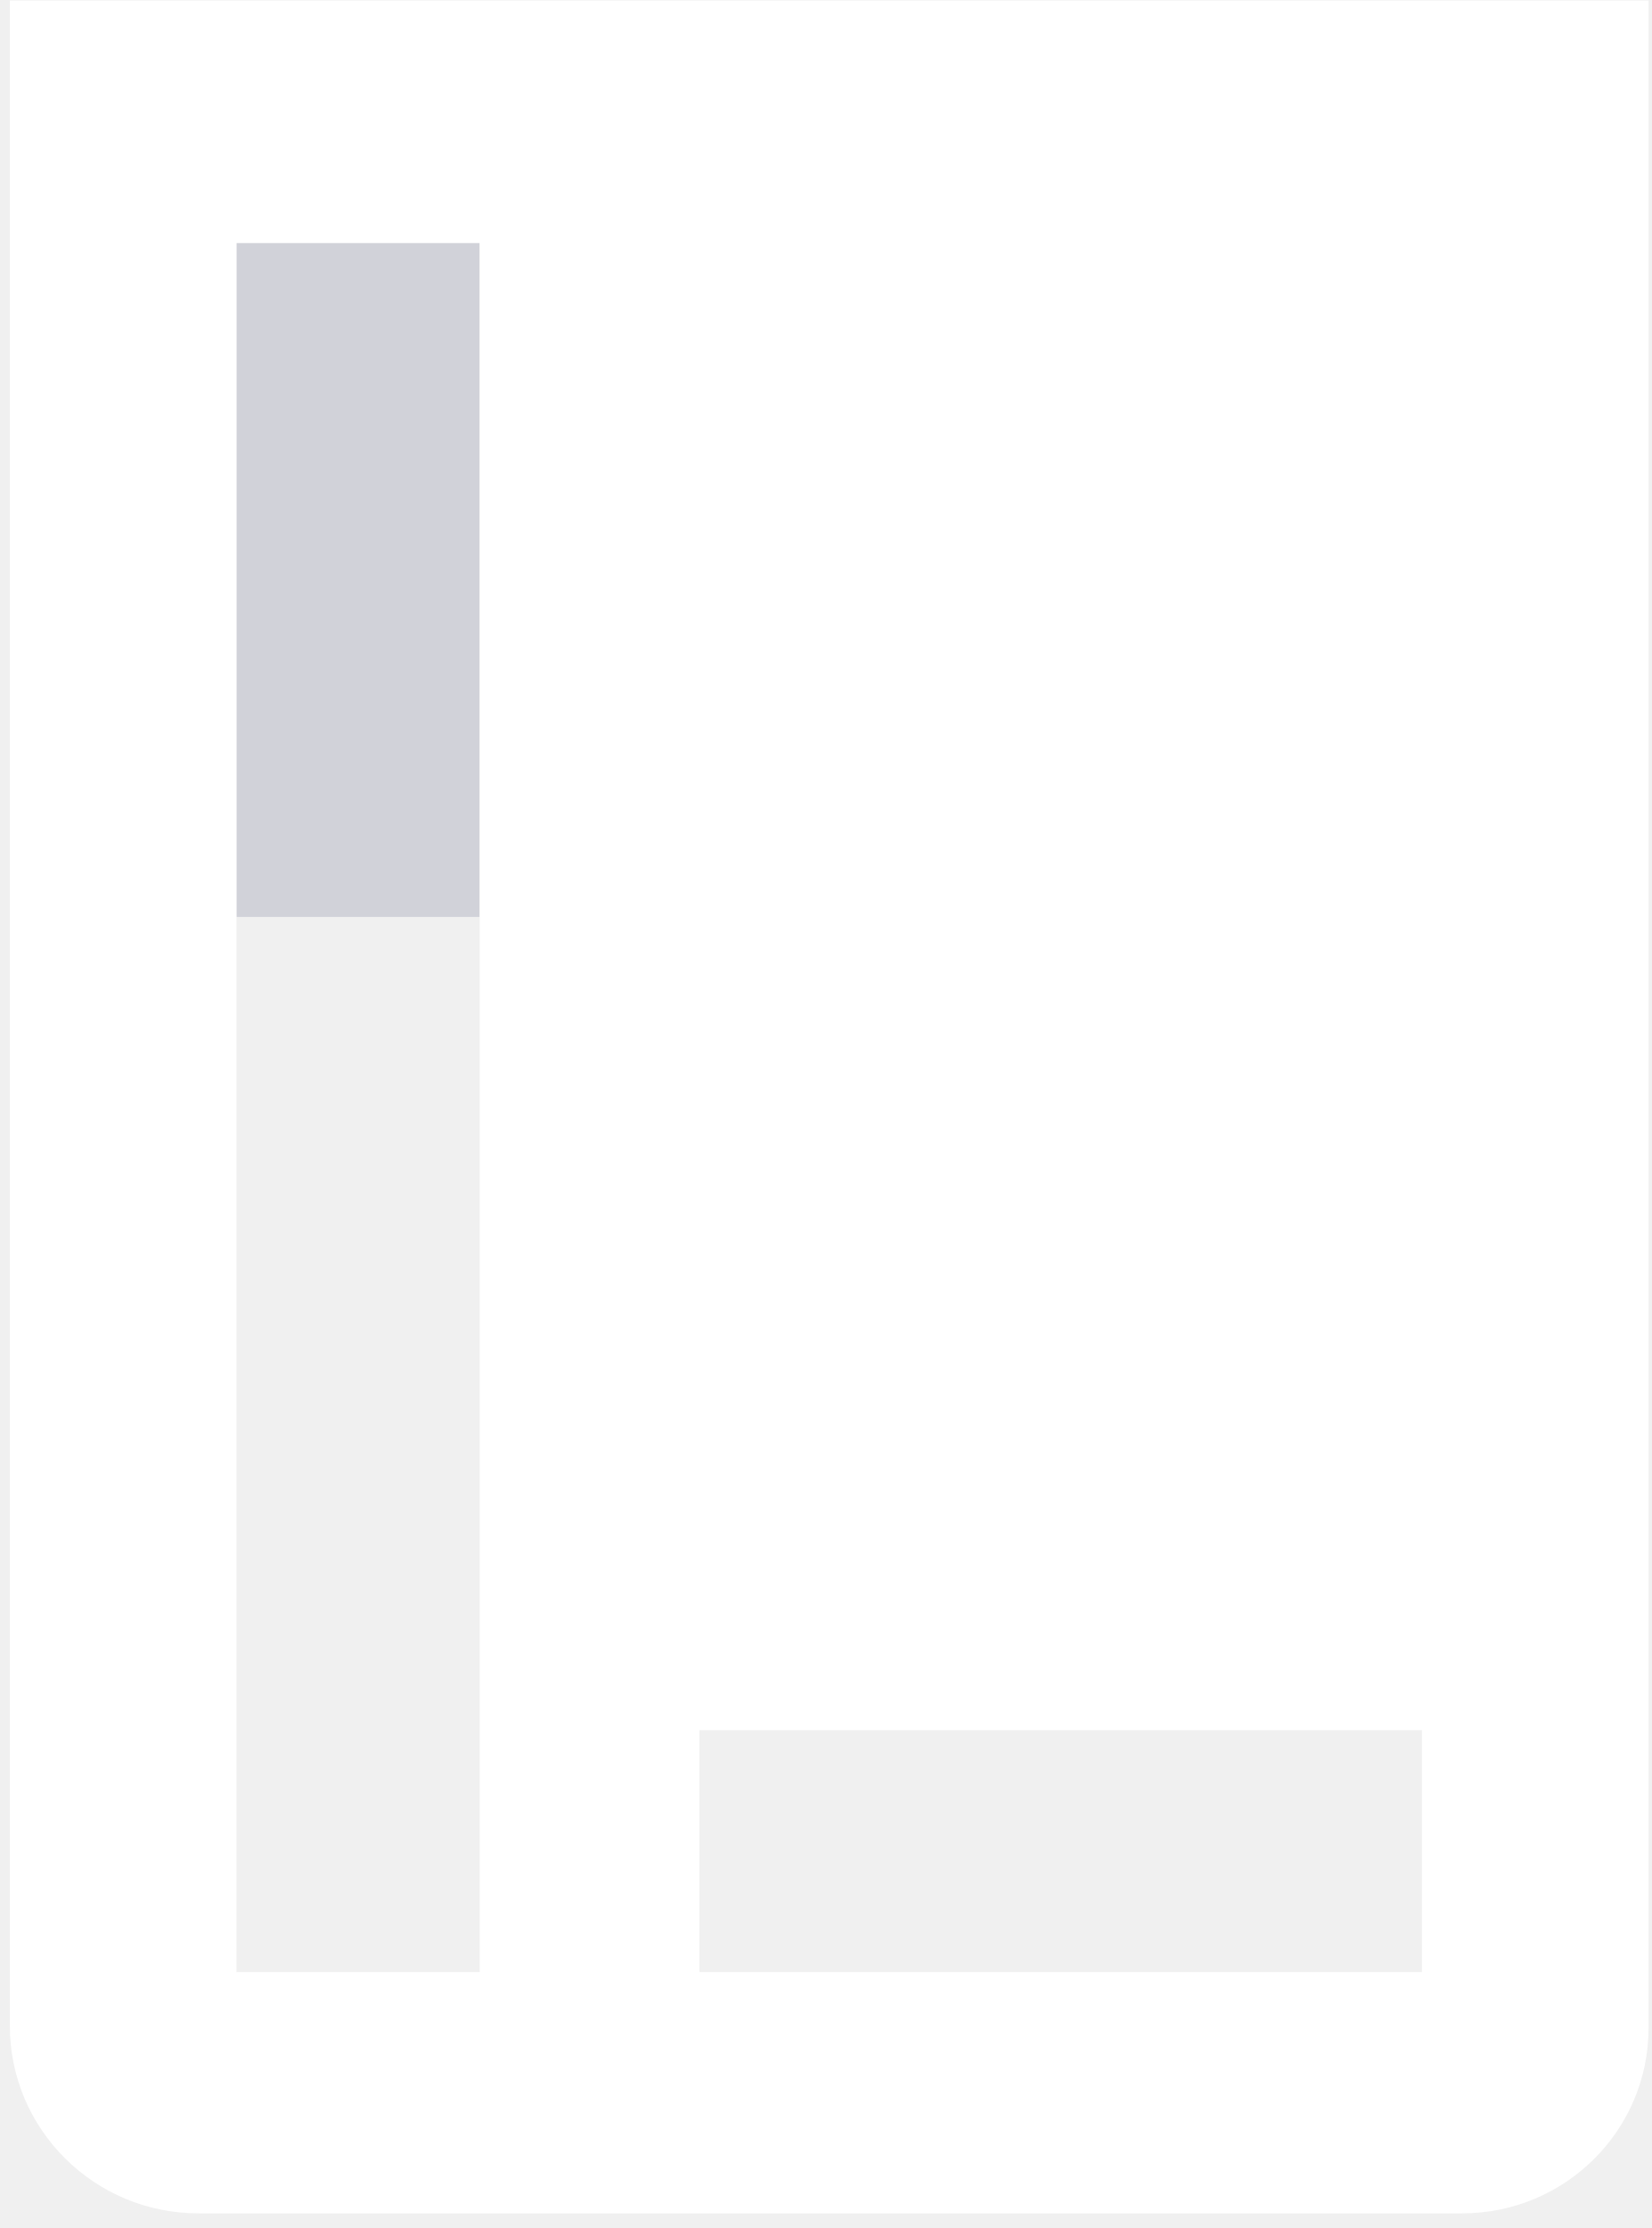
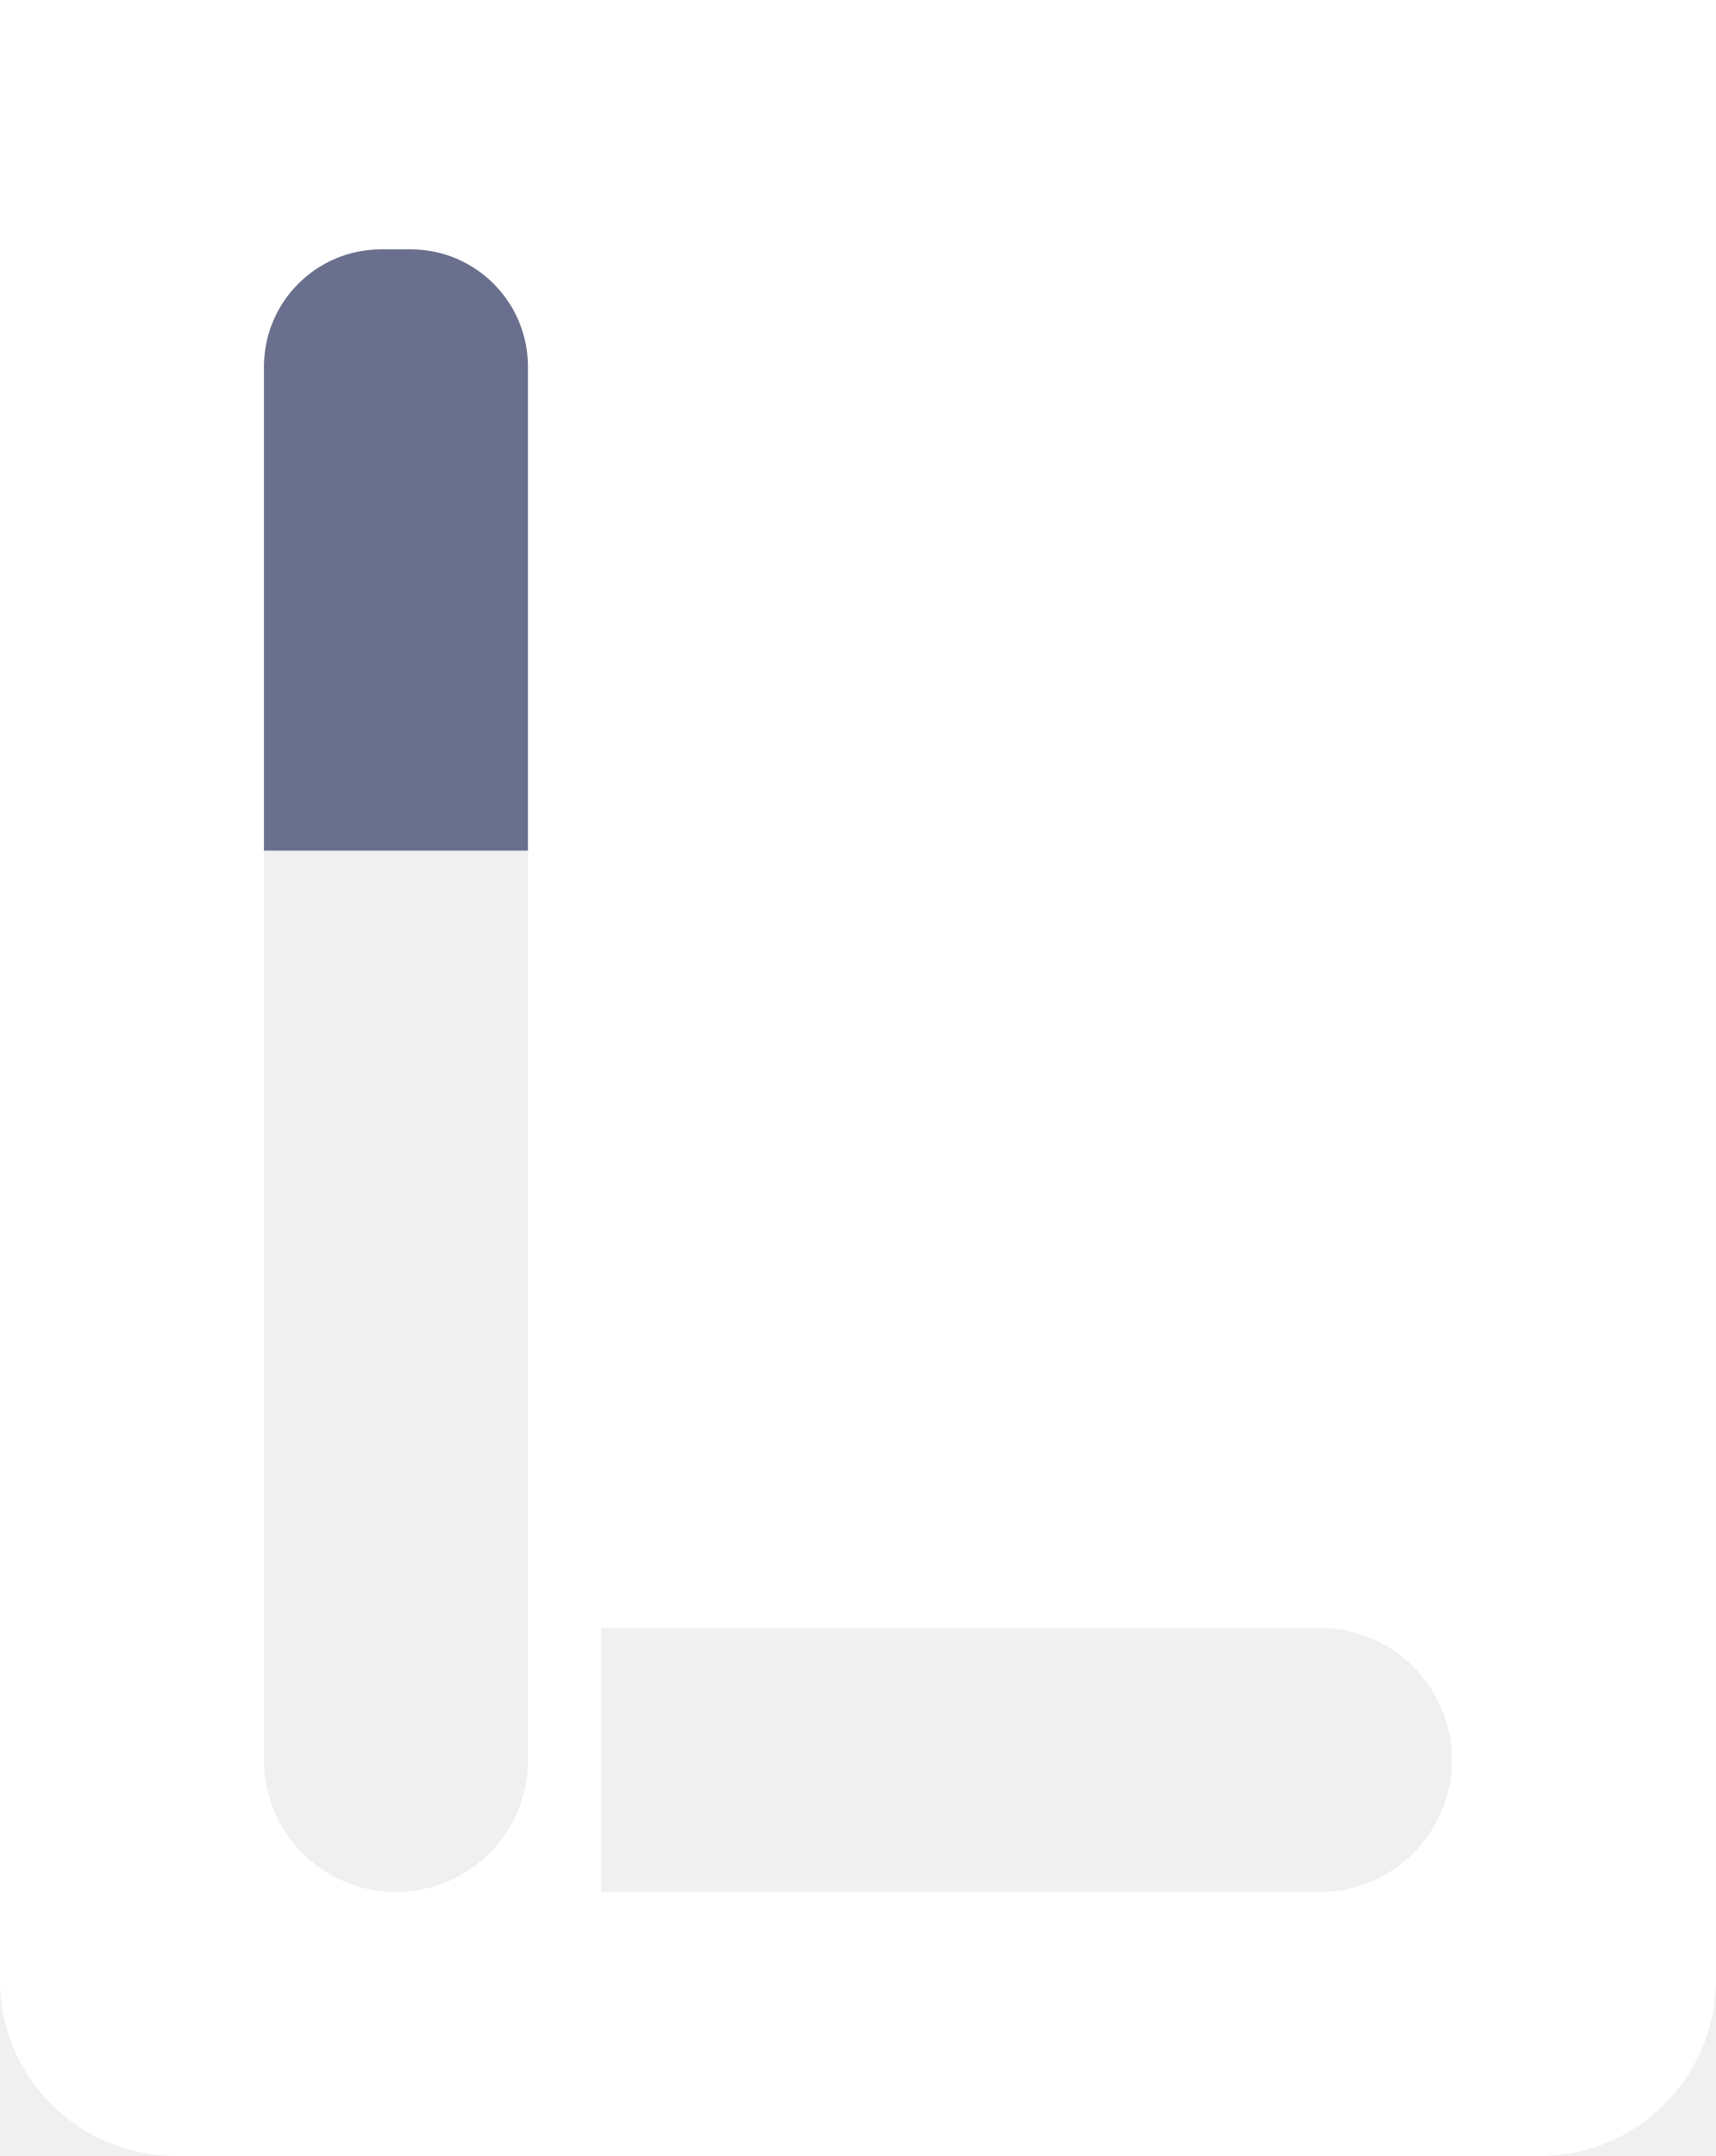
- <svg xmlns="http://www.w3.org/2000/svg" width="109" height="147" viewBox="0 0 109 147" fill="none">
-   <path d="M31.654 60.497H15.604V16.029H31.654V60.497Z" fill="#D1D2D9" />
-   <path d="M93.832 130.115H46.156V114.154H93.832V130.115ZM31.654 130.115H15.605V16.029H31.654V130.115ZM0.649 0.034V133.655C0.649 140.493 6.226 146.034 13.098 146.034H96.482C103.287 146.034 108.788 140.56 108.788 133.798V0.034H0.649Z" fill="white" />
+ <svg xmlns="http://www.w3.org/2000/svg" width="117" height="147" viewBox="0 0 117 147" fill="none">
+   <path d="M117 135C117 141.627 111.627 147 105 147H12C5.373 147 0 141.627 0 135V0H117V135ZM18 120C18 124.971 22.029 129 27 129C31.971 129 36 124.971 36 120V58H18V120ZM41 111V129H90C94.971 129 99 124.971 99 120C99 115.029 94.971 111 90 111H41Z" fill="white" />
+   <path d="M18 25C18 20.582 21.582 17 26 17H28C32.418 17 36 20.582 36 25V58H18V25Z" fill="#696F8C" />
</svg>
